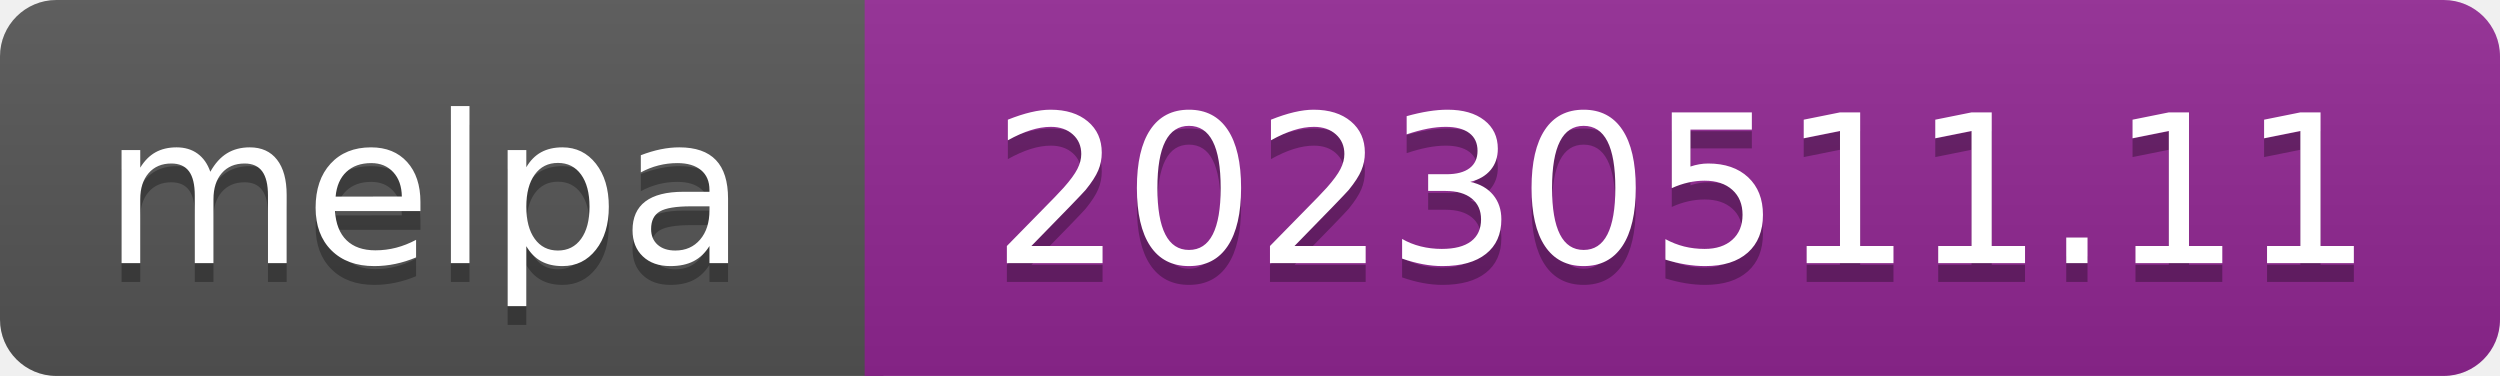
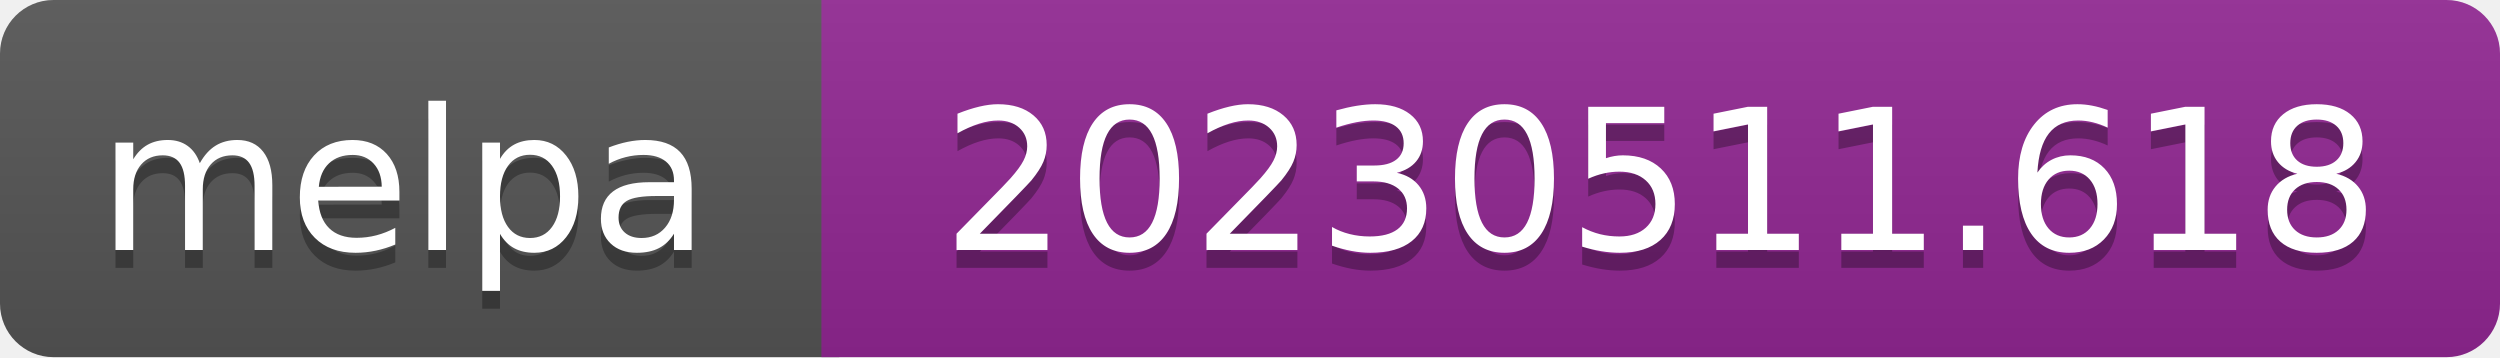
- <svg xmlns="http://www.w3.org/2000/svg" width="133" height="20" role="img" aria-label="melpa: 20230511.11">
+ <svg xmlns="http://www.w3.org/2000/svg" width="140" height="20" role="img" aria-label="melpa: 20230511.618">
  <linearGradient id="s" x2="0" y2="100%">
    <stop offset="0" stop-color="#bbb" stop-opacity=".1" />
    <stop offset="1" stop-opacity=".1" />
  </linearGradient>
  <clipPath id="r">
-     <rect width="133" height="20" rx="3" fill="#fff" />
+     <rect width="140" height="20" rx="3" fill="#fff" />
  </clipPath>
  <g clip-path="url(#r)">
    <rect width="47" height="20" fill="#555" />
-     <rect x="46" width="133" height="20" fill="#922793" />
-     <rect width="133" height="20" fill="url(#s)" />
+     <rect x="46" width="140" height="20" fill="#922793" />
+     <rect width="140" height="20" fill="url(#s)" />
  </g>
  <g fill="#fff" text-anchor="middle" font-family="Verdana,Geneva,DejaVu Sans,sans-serif" font-size="110" text-rendering="geometricPrecision">
    <text aria-hidden="true" x="226" y="150" fill="#010101" fill-opacity=".3" transform="scale(.1)" textLength="343">melpa</text>
    <text x="226" y="140" transform="scale(.1)" fill="#fff" textLength="343">melpa</text>
-     <text aria-hidden="true" x="895" y="150" fill="#010101" fill-opacity=".3" transform="scale(.1)" textLength="735">20230511.11</text>
-     <text x="895" y="140" transform="scale(.1)" fill="#fff" textLength="735">20230511.11</text>
+     <text aria-hidden="true" x="930" y="150" fill="#010101" fill-opacity=".3" transform="scale(.1)" textLength="805">20230511.618</text>
+     <text x="930" y="140" transform="scale(.1)" fill="#fff" textLength="805">20230511.618</text>
  </g>
</svg>
